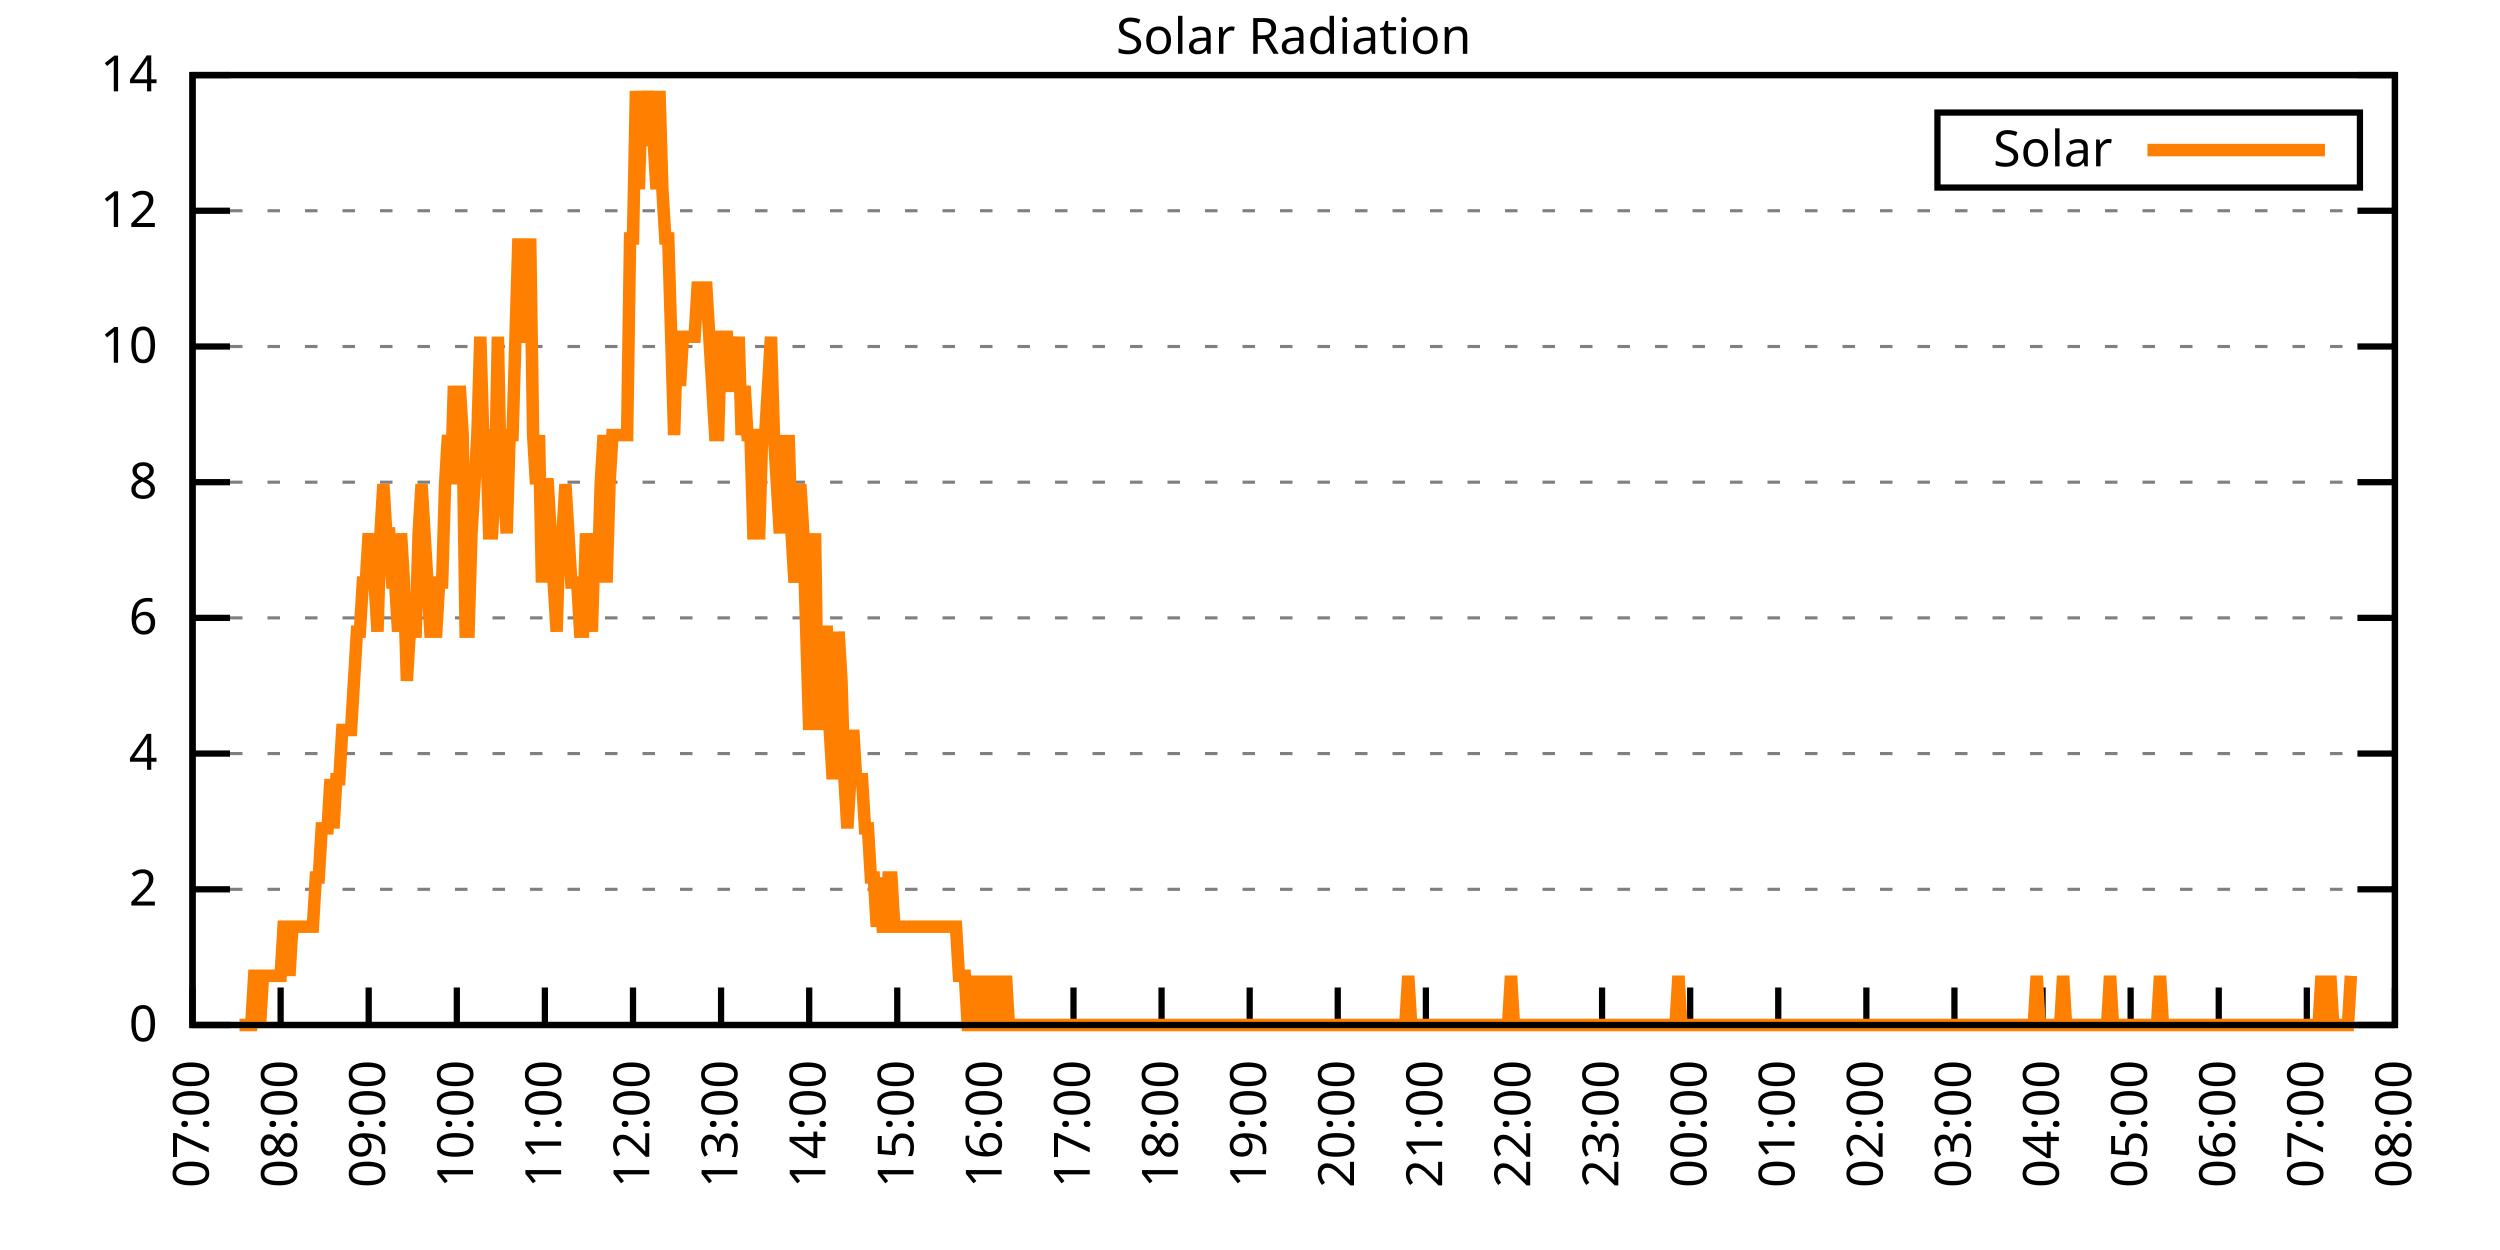
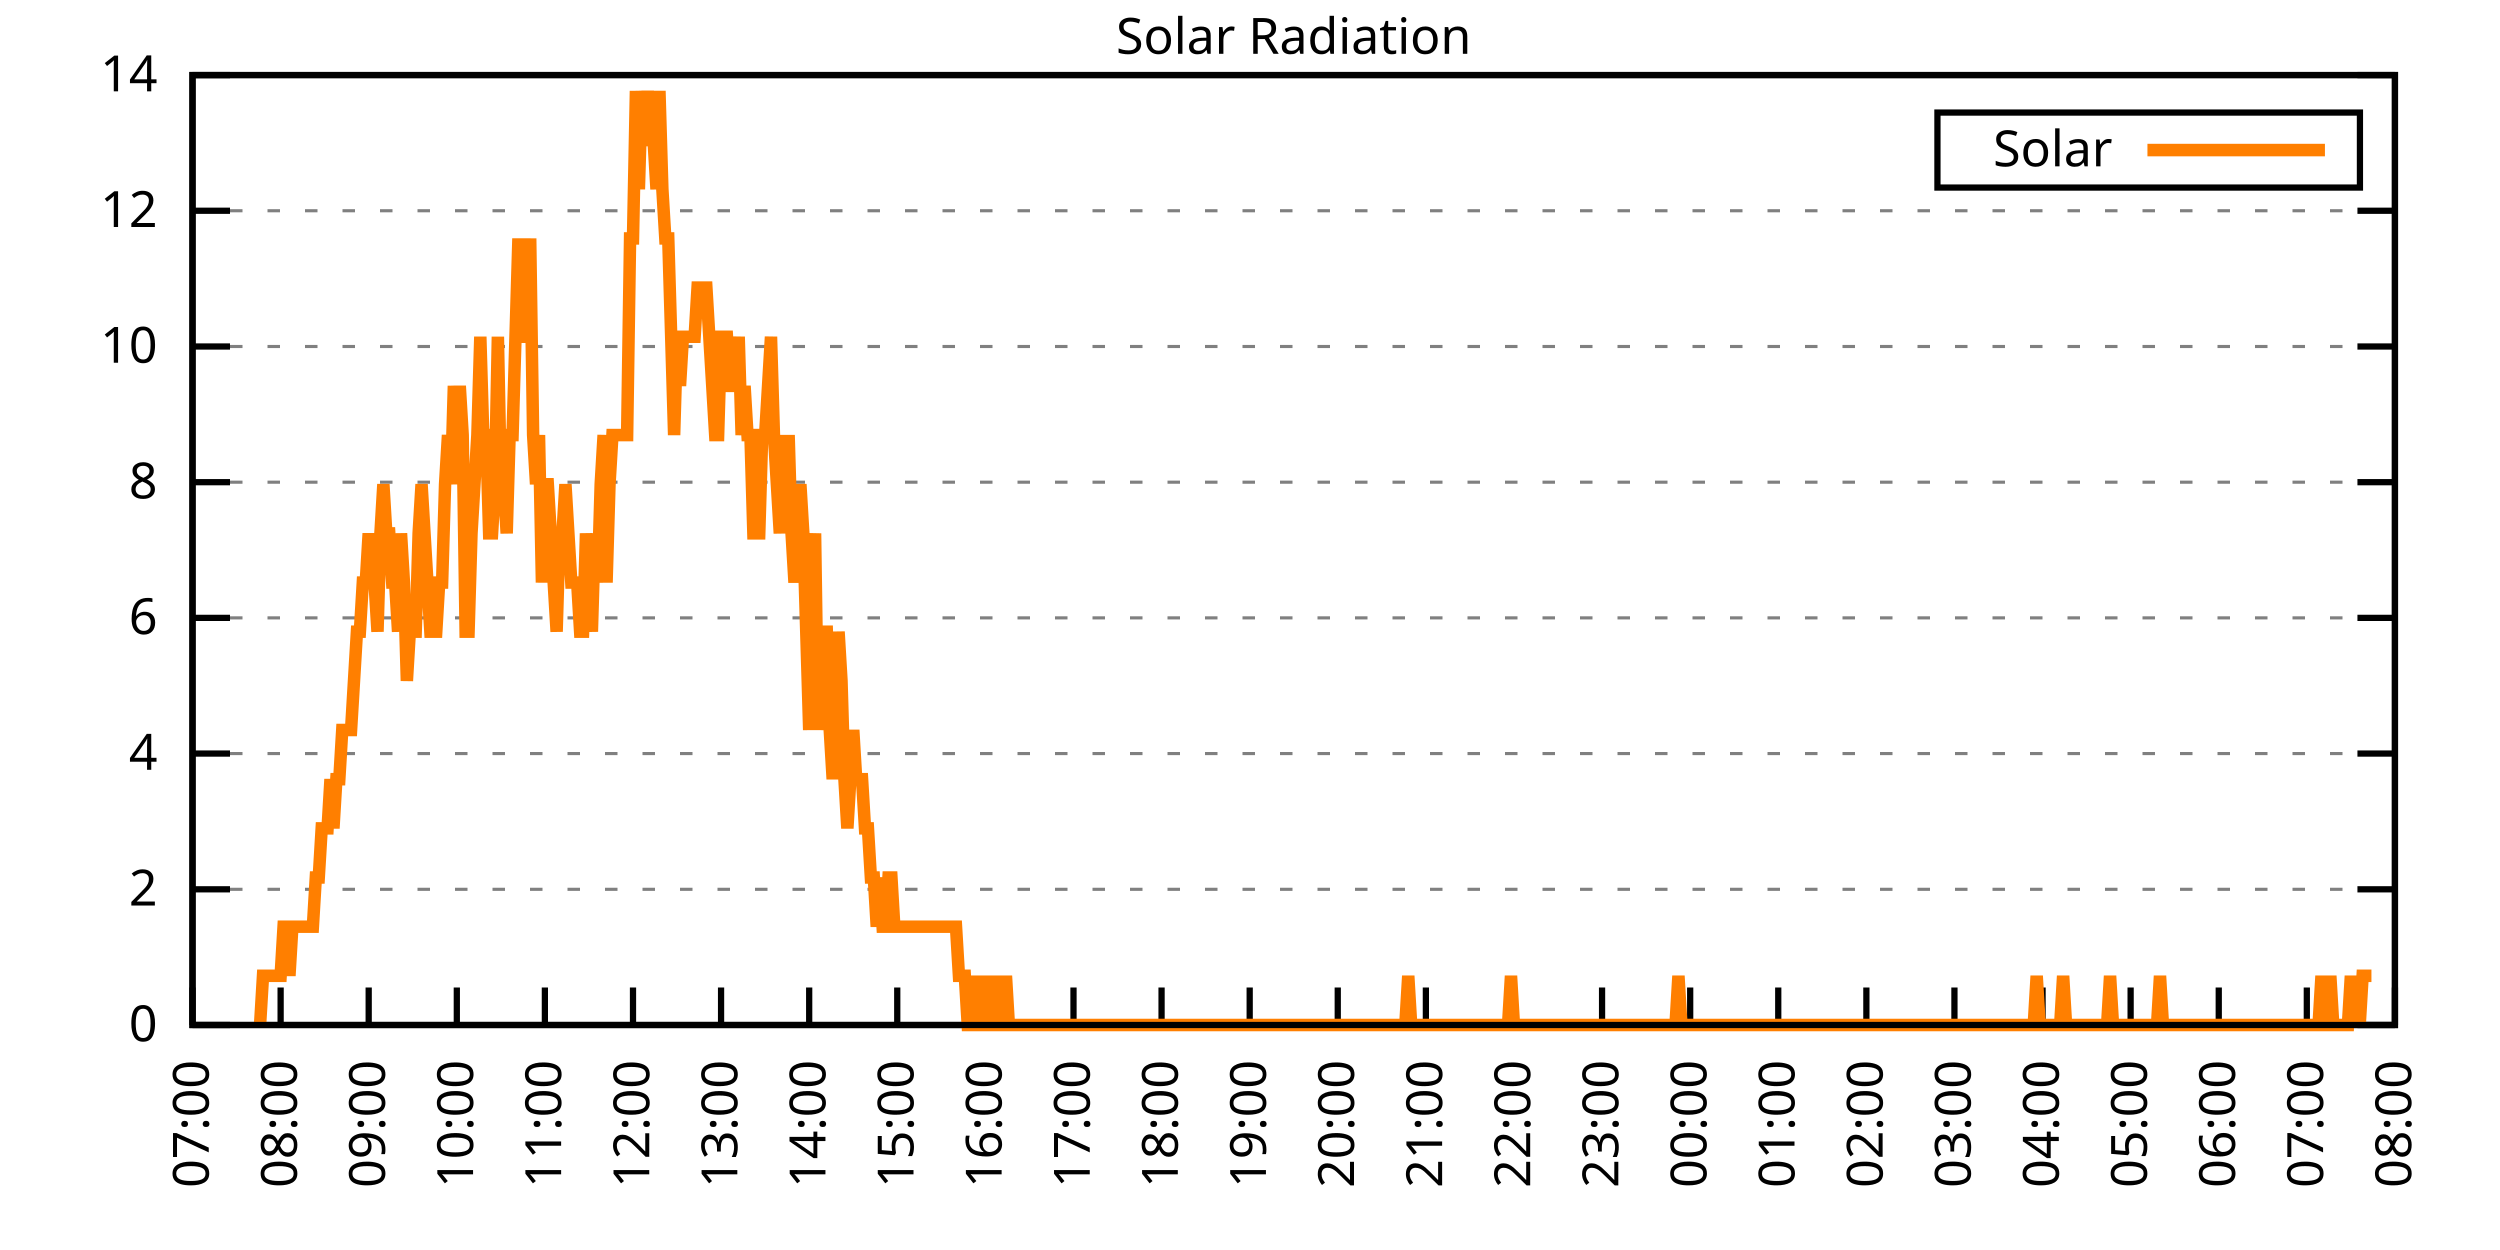
<svg xmlns="http://www.w3.org/2000/svg" xmlns:xlink="http://www.w3.org/1999/xlink" width="400" height="200" viewBox="0 0 400 200">
  <g id="gnuplot_canvas">
    <rect x="0" y="0" width="400" height="200" fill="none" />
    <defs>
      <circle id="gpDot" r="0.5" stroke-width="0.5" stroke="currentColor" />
      <path id="gpPt0" stroke-width="0.333" stroke="currentColor" d="M-1,0 h2 M0,-1 v2" />
      <path id="gpPt1" stroke-width="0.333" stroke="currentColor" d="M-1,-1 L1,1 M1,-1 L-1,1" />
      <path id="gpPt2" stroke-width="0.333" stroke="currentColor" d="M-1,0 L1,0 M0,-1 L0,1 M-1,-1 L1,1 M-1,1 L1,-1" />
      <rect id="gpPt3" stroke-width="0.333" stroke="currentColor" x="-1" y="-1" width="2" height="2" />
      <rect id="gpPt4" stroke-width="0.333" stroke="currentColor" fill="currentColor" x="-1" y="-1" width="2" height="2" />
      <circle id="gpPt5" stroke-width="0.333" stroke="currentColor" cx="0" cy="0" r="1" />
      <use xlink:href="#gpPt5" id="gpPt6" fill="currentColor" stroke="none" />
      <path id="gpPt7" stroke-width="0.333" stroke="currentColor" d="M0,-1.33 L-1.33,0.67 L1.33,0.67 z" />
      <use xlink:href="#gpPt7" id="gpPt8" fill="currentColor" stroke="none" />
      <use xlink:href="#gpPt7" id="gpPt9" stroke="currentColor" transform="rotate(180)" />
      <use xlink:href="#gpPt9" id="gpPt10" fill="currentColor" stroke="none" />
      <use xlink:href="#gpPt3" id="gpPt11" stroke="currentColor" transform="rotate(45)" />
      <use xlink:href="#gpPt11" id="gpPt12" fill="currentColor" stroke="none" />
      <path id="gpPt13" stroke-width="0.333" stroke="currentColor" d="M0,1.330 L1.265,0.411 L0.782,-1.067 L-0.782,-1.076 L-1.265,0.411 z" />
      <use xlink:href="#gpPt13" id="gpPt14" fill="currentColor" stroke="none" />
      <filter id="textbox" filterUnits="objectBoundingBox" x="0" y="0" height="1" width="1">
        <feFlood flood-color="white" flood-opacity="1" result="bgnd" />
        <feComposite in="SourceGraphic" in2="bgnd" operator="atop" />
      </filter>
      <filter id="greybox" filterUnits="objectBoundingBox" x="0" y="0" height="1" width="1">
        <feFlood flood-color="lightgrey" flood-opacity="1" result="grey" />
        <feComposite in="SourceGraphic" in2="grey" operator="atop" />
      </filter>
    </defs>
    <g fill="none" color="white" stroke="currentColor" stroke-width="1.00" stroke-linecap="butt" stroke-linejoin="miter">
</g>
    <g fill="none" color="black" stroke="currentColor" stroke-width="1.00" stroke-linecap="butt" stroke-linejoin="miter">
      <g stroke="none" shape-rendering="crispEdges">
        <polygon fill="rgb(255, 255, 255)" points="30.80,164.00 383.18,164.00 383.18,12.02 30.80,12.02 " />
      </g>
    </g>
    <g fill="none" color="black" stroke="currentColor" stroke-width="1.00" stroke-linecap="butt" stroke-linejoin="miter">
</g>
    <g fill="none" color="black" stroke="black" stroke-width="0.50" stroke-linecap="butt" stroke-linejoin="miter">
</g>
    <g fill="none" color="gray" stroke="currentColor" stroke-width="0.50" stroke-linecap="butt" stroke-linejoin="miter">
      <path stroke="gray" stroke-dasharray="2,4" class="gridline" d="M30.80,164.00 L383.19,164.00  " />
    </g>
    <g fill="none" color="gray" stroke="gray" stroke-width="1.00" stroke-linecap="butt" stroke-linejoin="miter">
</g>
    <g fill="none" color="black" stroke="currentColor" stroke-width="1.00" stroke-linecap="butt" stroke-linejoin="miter">
      <path stroke="black" d="M30.80,164.00 L36.80,164.00 M383.19,164.00 L377.19,164.00  " />
      <g transform="translate(25.20,166.60)" stroke="none" fill="black" font-family="Sans" font-size="8.00" text-anchor="end">
        <text>
          <tspan font-family="Sans"> 0</tspan>
        </text>
      </g>
    </g>
    <g fill="none" color="black" stroke="currentColor" stroke-width="1.00" stroke-linecap="butt" stroke-linejoin="miter">
</g>
    <g fill="none" color="black" stroke="black" stroke-width="0.50" stroke-linecap="butt" stroke-linejoin="miter">
</g>
    <g fill="none" color="gray" stroke="currentColor" stroke-width="0.50" stroke-linecap="butt" stroke-linejoin="miter">
      <path stroke="gray" stroke-dasharray="2,4" class="gridline" d="M30.80,142.29 L383.19,142.29  " />
    </g>
    <g fill="none" color="gray" stroke="gray" stroke-width="1.00" stroke-linecap="butt" stroke-linejoin="miter">
</g>
    <g fill="none" color="black" stroke="currentColor" stroke-width="1.00" stroke-linecap="butt" stroke-linejoin="miter">
      <path stroke="black" d="M30.80,142.29 L36.80,142.29 M383.19,142.29 L377.19,142.29  " />
      <g transform="translate(25.20,144.89)" stroke="none" fill="black" font-family="Sans" font-size="8.00" text-anchor="end">
        <text>
          <tspan font-family="Sans"> 2</tspan>
        </text>
      </g>
    </g>
    <g fill="none" color="black" stroke="currentColor" stroke-width="1.00" stroke-linecap="butt" stroke-linejoin="miter">
</g>
    <g fill="none" color="black" stroke="black" stroke-width="0.50" stroke-linecap="butt" stroke-linejoin="miter">
</g>
    <g fill="none" color="gray" stroke="currentColor" stroke-width="0.50" stroke-linecap="butt" stroke-linejoin="miter">
      <path stroke="gray" stroke-dasharray="2,4" class="gridline" d="M30.80,120.57 L383.19,120.57  " />
    </g>
    <g fill="none" color="gray" stroke="gray" stroke-width="1.00" stroke-linecap="butt" stroke-linejoin="miter">
</g>
    <g fill="none" color="black" stroke="currentColor" stroke-width="1.00" stroke-linecap="butt" stroke-linejoin="miter">
      <path stroke="black" d="M30.80,120.57 L36.80,120.57 M383.19,120.57 L377.19,120.57  " />
      <g transform="translate(25.20,123.17)" stroke="none" fill="black" font-family="Sans" font-size="8.00" text-anchor="end">
        <text>
          <tspan font-family="Sans"> 4</tspan>
        </text>
      </g>
    </g>
    <g fill="none" color="black" stroke="currentColor" stroke-width="1.00" stroke-linecap="butt" stroke-linejoin="miter">
</g>
    <g fill="none" color="black" stroke="black" stroke-width="0.50" stroke-linecap="butt" stroke-linejoin="miter">
</g>
    <g fill="none" color="gray" stroke="currentColor" stroke-width="0.50" stroke-linecap="butt" stroke-linejoin="miter">
      <path stroke="gray" stroke-dasharray="2,4" class="gridline" d="M30.80,98.86 L383.19,98.86  " />
    </g>
    <g fill="none" color="gray" stroke="gray" stroke-width="1.00" stroke-linecap="butt" stroke-linejoin="miter">
</g>
    <g fill="none" color="black" stroke="currentColor" stroke-width="1.00" stroke-linecap="butt" stroke-linejoin="miter">
      <path stroke="black" d="M30.80,98.86 L36.80,98.86 M383.19,98.86 L377.19,98.86  " />
      <g transform="translate(25.20,101.46)" stroke="none" fill="black" font-family="Sans" font-size="8.00" text-anchor="end">
        <text>
          <tspan font-family="Sans"> 6</tspan>
        </text>
      </g>
    </g>
    <g fill="none" color="black" stroke="currentColor" stroke-width="1.00" stroke-linecap="butt" stroke-linejoin="miter">
</g>
    <g fill="none" color="black" stroke="black" stroke-width="0.50" stroke-linecap="butt" stroke-linejoin="miter">
</g>
    <g fill="none" color="gray" stroke="currentColor" stroke-width="0.50" stroke-linecap="butt" stroke-linejoin="miter">
      <path stroke="gray" stroke-dasharray="2,4" class="gridline" d="M30.80,77.15 L383.19,77.15  " />
    </g>
    <g fill="none" color="gray" stroke="gray" stroke-width="1.00" stroke-linecap="butt" stroke-linejoin="miter">
</g>
    <g fill="none" color="black" stroke="currentColor" stroke-width="1.00" stroke-linecap="butt" stroke-linejoin="miter">
      <path stroke="black" d="M30.80,77.15 L36.80,77.15 M383.19,77.15 L377.19,77.15  " />
      <g transform="translate(25.20,79.75)" stroke="none" fill="black" font-family="Sans" font-size="8.00" text-anchor="end">
        <text>
          <tspan font-family="Sans"> 8</tspan>
        </text>
      </g>
    </g>
    <g fill="none" color="black" stroke="currentColor" stroke-width="1.00" stroke-linecap="butt" stroke-linejoin="miter">
</g>
    <g fill="none" color="black" stroke="black" stroke-width="0.50" stroke-linecap="butt" stroke-linejoin="miter">
</g>
    <g fill="none" color="gray" stroke="currentColor" stroke-width="0.50" stroke-linecap="butt" stroke-linejoin="miter">
      <path stroke="gray" stroke-dasharray="2,4" class="gridline" d="M30.80,55.44 L383.19,55.44  " />
    </g>
    <g fill="none" color="gray" stroke="gray" stroke-width="1.00" stroke-linecap="butt" stroke-linejoin="miter">
</g>
    <g fill="none" color="black" stroke="currentColor" stroke-width="1.00" stroke-linecap="butt" stroke-linejoin="miter">
      <path stroke="black" d="M30.80,55.44 L36.80,55.44 M383.19,55.44 L377.19,55.44  " />
      <g transform="translate(25.20,58.04)" stroke="none" fill="black" font-family="Sans" font-size="8.00" text-anchor="end">
        <text>
          <tspan font-family="Sans"> 10</tspan>
        </text>
      </g>
    </g>
    <g fill="none" color="black" stroke="currentColor" stroke-width="1.00" stroke-linecap="butt" stroke-linejoin="miter">
</g>
    <g fill="none" color="black" stroke="black" stroke-width="0.50" stroke-linecap="butt" stroke-linejoin="miter">
</g>
    <g fill="none" color="gray" stroke="currentColor" stroke-width="0.50" stroke-linecap="butt" stroke-linejoin="miter">
      <path stroke="gray" stroke-dasharray="2,4" class="gridline" d="M30.80,33.72 L383.19,33.72  " />
    </g>
    <g fill="none" color="gray" stroke="gray" stroke-width="1.00" stroke-linecap="butt" stroke-linejoin="miter">
</g>
    <g fill="none" color="black" stroke="currentColor" stroke-width="1.00" stroke-linecap="butt" stroke-linejoin="miter">
      <path stroke="black" d="M30.80,33.72 L36.80,33.72 M383.19,33.72 L377.19,33.72  " />
      <g transform="translate(25.20,36.32)" stroke="none" fill="black" font-family="Sans" font-size="8.00" text-anchor="end">
        <text>
          <tspan font-family="Sans"> 12</tspan>
        </text>
      </g>
    </g>
    <g fill="none" color="black" stroke="currentColor" stroke-width="1.00" stroke-linecap="butt" stroke-linejoin="miter">
</g>
    <g fill="none" color="black" stroke="black" stroke-width="0.50" stroke-linecap="butt" stroke-linejoin="miter">
</g>
    <g fill="none" color="gray" stroke="currentColor" stroke-width="0.50" stroke-linecap="butt" stroke-linejoin="miter">
      <path stroke="gray" stroke-dasharray="2,4" class="gridline" d="M30.80,12.01 L383.19,12.01  " />
    </g>
    <g fill="none" color="gray" stroke="gray" stroke-width="1.00" stroke-linecap="butt" stroke-linejoin="miter">
</g>
    <g fill="none" color="black" stroke="currentColor" stroke-width="1.00" stroke-linecap="butt" stroke-linejoin="miter">
      <path stroke="black" d="M30.80,12.01 L36.80,12.01 M383.19,12.01 L377.19,12.01  " />
      <g transform="translate(25.20,14.61)" stroke="none" fill="black" font-family="Sans" font-size="8.00" text-anchor="end">
        <text>
          <tspan font-family="Sans"> 14</tspan>
        </text>
      </g>
    </g>
    <g fill="none" color="black" stroke="currentColor" stroke-width="1.00" stroke-linecap="butt" stroke-linejoin="miter">
      <path stroke="black" d="M30.80,164.00 L30.80,158.00  " />
      <g transform="translate(33.40,169.60) rotate(270.00)" stroke="none" fill="black" font-family="Sans" font-size="8.00" text-anchor="end">
        <text>
          <tspan font-family="Sans">07:00</tspan>
        </text>
      </g>
    </g>
    <g fill="none" color="black" stroke="currentColor" stroke-width="1.00" stroke-linecap="butt" stroke-linejoin="miter">
      <path stroke="black" d="M44.90,164.00 L44.90,158.00  " />
      <g transform="translate(47.50,169.60) rotate(270.00)" stroke="none" fill="black" font-family="Sans" font-size="8.00" text-anchor="end">
        <text>
          <tspan font-family="Sans">08:00</tspan>
        </text>
      </g>
    </g>
    <g fill="none" color="black" stroke="currentColor" stroke-width="1.00" stroke-linecap="butt" stroke-linejoin="miter">
      <path stroke="black" d="M58.99,164.00 L58.99,158.00  " />
      <g transform="translate(61.59,169.60) rotate(270.00)" stroke="none" fill="black" font-family="Sans" font-size="8.00" text-anchor="end">
        <text>
          <tspan font-family="Sans">09:00</tspan>
        </text>
      </g>
    </g>
    <g fill="none" color="black" stroke="currentColor" stroke-width="1.00" stroke-linecap="butt" stroke-linejoin="miter">
      <path stroke="black" d="M73.09,164.00 L73.09,158.00  " />
      <g transform="translate(75.69,169.60) rotate(270.00)" stroke="none" fill="black" font-family="Sans" font-size="8.00" text-anchor="end">
        <text>
          <tspan font-family="Sans">10:00</tspan>
        </text>
      </g>
    </g>
    <g fill="none" color="black" stroke="currentColor" stroke-width="1.00" stroke-linecap="butt" stroke-linejoin="miter">
      <path stroke="black" d="M87.18,164.00 L87.18,158.00  " />
      <g transform="translate(89.78,169.60) rotate(270.00)" stroke="none" fill="black" font-family="Sans" font-size="8.00" text-anchor="end">
        <text>
          <tspan font-family="Sans">11:00</tspan>
        </text>
      </g>
    </g>
    <g fill="none" color="black" stroke="currentColor" stroke-width="1.00" stroke-linecap="butt" stroke-linejoin="miter">
      <path stroke="black" d="M101.28,164.00 L101.28,158.00  " />
      <g transform="translate(103.88,169.60) rotate(270.00)" stroke="none" fill="black" font-family="Sans" font-size="8.00" text-anchor="end">
        <text>
          <tspan font-family="Sans">12:00</tspan>
        </text>
      </g>
    </g>
    <g fill="none" color="black" stroke="currentColor" stroke-width="1.00" stroke-linecap="butt" stroke-linejoin="miter">
      <path stroke="black" d="M115.37,164.00 L115.37,158.00  " />
      <g transform="translate(117.97,169.60) rotate(270.00)" stroke="none" fill="black" font-family="Sans" font-size="8.00" text-anchor="end">
        <text>
          <tspan font-family="Sans">13:00</tspan>
        </text>
      </g>
    </g>
    <g fill="none" color="black" stroke="currentColor" stroke-width="1.00" stroke-linecap="butt" stroke-linejoin="miter">
      <path stroke="black" d="M129.47,164.00 L129.47,158.00  " />
      <g transform="translate(132.07,169.60) rotate(270.00)" stroke="none" fill="black" font-family="Sans" font-size="8.00" text-anchor="end">
        <text>
          <tspan font-family="Sans">14:00</tspan>
        </text>
      </g>
    </g>
    <g fill="none" color="black" stroke="currentColor" stroke-width="1.00" stroke-linecap="butt" stroke-linejoin="miter">
      <path stroke="black" d="M143.56,164.00 L143.56,158.00  " />
      <g transform="translate(146.16,169.60) rotate(270.00)" stroke="none" fill="black" font-family="Sans" font-size="8.00" text-anchor="end">
        <text>
          <tspan font-family="Sans">15:00</tspan>
        </text>
      </g>
    </g>
    <g fill="none" color="black" stroke="currentColor" stroke-width="1.00" stroke-linecap="butt" stroke-linejoin="miter">
      <path stroke="black" d="M157.66,164.00 L157.66,158.00  " />
      <g transform="translate(160.26,169.60) rotate(270.00)" stroke="none" fill="black" font-family="Sans" font-size="8.00" text-anchor="end">
        <text>
          <tspan font-family="Sans">16:00</tspan>
        </text>
      </g>
    </g>
    <g fill="none" color="black" stroke="currentColor" stroke-width="1.00" stroke-linecap="butt" stroke-linejoin="miter">
      <path stroke="black" d="M171.76,164.00 L171.76,158.00  " />
      <g transform="translate(174.36,169.60) rotate(270.00)" stroke="none" fill="black" font-family="Sans" font-size="8.00" text-anchor="end">
        <text>
          <tspan font-family="Sans">17:00</tspan>
        </text>
      </g>
    </g>
    <g fill="none" color="black" stroke="currentColor" stroke-width="1.00" stroke-linecap="butt" stroke-linejoin="miter">
      <path stroke="black" d="M185.85,164.00 L185.85,158.00  " />
      <g transform="translate(188.45,169.60) rotate(270.00)" stroke="none" fill="black" font-family="Sans" font-size="8.00" text-anchor="end">
        <text>
          <tspan font-family="Sans">18:00</tspan>
        </text>
      </g>
    </g>
    <g fill="none" color="black" stroke="currentColor" stroke-width="1.00" stroke-linecap="butt" stroke-linejoin="miter">
      <path stroke="black" d="M199.95,164.00 L199.95,158.00  " />
      <g transform="translate(202.55,169.60) rotate(270.00)" stroke="none" fill="black" font-family="Sans" font-size="8.00" text-anchor="end">
        <text>
          <tspan font-family="Sans">19:00</tspan>
        </text>
      </g>
    </g>
    <g fill="none" color="black" stroke="currentColor" stroke-width="1.00" stroke-linecap="butt" stroke-linejoin="miter">
      <path stroke="black" d="M214.04,164.00 L214.04,158.00  " />
      <g transform="translate(216.64,169.60) rotate(270.00)" stroke="none" fill="black" font-family="Sans" font-size="8.00" text-anchor="end">
        <text>
          <tspan font-family="Sans">20:00</tspan>
        </text>
      </g>
    </g>
    <g fill="none" color="black" stroke="currentColor" stroke-width="1.00" stroke-linecap="butt" stroke-linejoin="miter">
      <path stroke="black" d="M228.14,164.00 L228.14,158.00  " />
      <g transform="translate(230.74,169.60) rotate(270.00)" stroke="none" fill="black" font-family="Sans" font-size="8.00" text-anchor="end">
        <text>
          <tspan font-family="Sans">21:00</tspan>
        </text>
      </g>
    </g>
    <g fill="none" color="black" stroke="currentColor" stroke-width="1.00" stroke-linecap="butt" stroke-linejoin="miter">
      <path stroke="black" d="M242.23,164.00 L242.23,158.00  " />
      <g transform="translate(244.83,169.60) rotate(270.00)" stroke="none" fill="black" font-family="Sans" font-size="8.00" text-anchor="end">
        <text>
          <tspan font-family="Sans">22:00</tspan>
        </text>
      </g>
    </g>
    <g fill="none" color="black" stroke="currentColor" stroke-width="1.00" stroke-linecap="butt" stroke-linejoin="miter">
      <path stroke="black" d="M256.33,164.00 L256.33,158.00  " />
      <g transform="translate(258.93,169.60) rotate(270.00)" stroke="none" fill="black" font-family="Sans" font-size="8.00" text-anchor="end">
        <text>
          <tspan font-family="Sans">23:00</tspan>
        </text>
      </g>
    </g>
    <g fill="none" color="black" stroke="currentColor" stroke-width="1.00" stroke-linecap="butt" stroke-linejoin="miter">
      <path stroke="black" d="M270.43,164.00 L270.43,158.00  " />
      <g transform="translate(273.03,169.60) rotate(270.00)" stroke="none" fill="black" font-family="Sans" font-size="8.00" text-anchor="end">
        <text>
          <tspan font-family="Sans">00:00</tspan>
        </text>
      </g>
    </g>
    <g fill="none" color="black" stroke="currentColor" stroke-width="1.00" stroke-linecap="butt" stroke-linejoin="miter">
      <path stroke="black" d="M284.52,164.00 L284.52,158.00  " />
      <g transform="translate(287.12,169.60) rotate(270.00)" stroke="none" fill="black" font-family="Sans" font-size="8.00" text-anchor="end">
        <text>
          <tspan font-family="Sans">01:00</tspan>
        </text>
      </g>
    </g>
    <g fill="none" color="black" stroke="currentColor" stroke-width="1.00" stroke-linecap="butt" stroke-linejoin="miter">
      <path stroke="black" d="M298.62,164.00 L298.62,158.00  " />
      <g transform="translate(301.22,169.60) rotate(270.00)" stroke="none" fill="black" font-family="Sans" font-size="8.00" text-anchor="end">
        <text>
          <tspan font-family="Sans">02:00</tspan>
        </text>
      </g>
    </g>
    <g fill="none" color="black" stroke="currentColor" stroke-width="1.00" stroke-linecap="butt" stroke-linejoin="miter">
      <path stroke="black" d="M312.71,164.00 L312.71,158.00  " />
      <g transform="translate(315.31,169.60) rotate(270.00)" stroke="none" fill="black" font-family="Sans" font-size="8.00" text-anchor="end">
        <text>
          <tspan font-family="Sans">03:00</tspan>
        </text>
      </g>
    </g>
    <g fill="none" color="black" stroke="currentColor" stroke-width="1.00" stroke-linecap="butt" stroke-linejoin="miter">
      <path stroke="black" d="M326.81,164.00 L326.81,158.00  " />
      <g transform="translate(329.41,169.60) rotate(270.00)" stroke="none" fill="black" font-family="Sans" font-size="8.00" text-anchor="end">
        <text>
          <tspan font-family="Sans">04:00</tspan>
        </text>
      </g>
    </g>
    <g fill="none" color="black" stroke="currentColor" stroke-width="1.00" stroke-linecap="butt" stroke-linejoin="miter">
      <path stroke="black" d="M340.90,164.00 L340.90,158.00  " />
      <g transform="translate(343.50,169.60) rotate(270.00)" stroke="none" fill="black" font-family="Sans" font-size="8.00" text-anchor="end">
        <text>
          <tspan font-family="Sans">05:00</tspan>
        </text>
      </g>
    </g>
    <g fill="none" color="black" stroke="currentColor" stroke-width="1.00" stroke-linecap="butt" stroke-linejoin="miter">
      <path stroke="black" d="M355.00,164.00 L355.00,158.00  " />
      <g transform="translate(357.60,169.60) rotate(270.00)" stroke="none" fill="black" font-family="Sans" font-size="8.00" text-anchor="end">
        <text>
          <tspan font-family="Sans">06:00</tspan>
        </text>
      </g>
    </g>
    <g fill="none" color="black" stroke="currentColor" stroke-width="1.00" stroke-linecap="butt" stroke-linejoin="miter">
      <path stroke="black" d="M369.09,164.00 L369.09,158.00  " />
      <g transform="translate(371.69,169.60) rotate(270.00)" stroke="none" fill="black" font-family="Sans" font-size="8.00" text-anchor="end">
        <text>
          <tspan font-family="Sans">07:00</tspan>
        </text>
      </g>
    </g>
    <g fill="none" color="black" stroke="currentColor" stroke-width="1.00" stroke-linecap="butt" stroke-linejoin="miter">
      <path stroke="black" d="M383.19,164.00 L383.19,158.00  " />
      <g transform="translate(385.79,169.60) rotate(270.00)" stroke="none" fill="black" font-family="Sans" font-size="8.00" text-anchor="end">
        <text>
          <tspan font-family="Sans">08:00</tspan>
        </text>
      </g>
    </g>
    <g fill="none" color="black" stroke="currentColor" stroke-width="1.00" stroke-linecap="butt" stroke-linejoin="miter">
</g>
    <g fill="none" color="black" stroke="currentColor" stroke-width="1.00" stroke-linecap="butt" stroke-linejoin="miter">
      <path stroke="black" d="M30.80,12.01 L30.80,164.00 L383.19,164.00 L383.19,12.01 L30.80,12.01 Z  " />
    </g>
    <g fill="none" color="black" stroke="currentColor" stroke-width="1.00" stroke-linecap="butt" stroke-linejoin="miter">
</g>
    <g fill="none" color="black" stroke="currentColor" stroke-width="1.00" stroke-linecap="butt" stroke-linejoin="miter">
      <path stroke="black" d="M309.99,30.01 L309.99,18.01 L377.59,18.01 L377.59,30.01 L309.99,30.01 Z  " />
    </g>
    <g id="Solar_Radiation_plot_1">
      <g fill="none" color="white" stroke="black" stroke-width="2.00" stroke-linecap="butt" stroke-linejoin="miter">
</g>
      <g fill="none" color="black" stroke="currentColor" stroke-width="2.00" stroke-linecap="butt" stroke-linejoin="miter">
        <g transform="translate(337.99,26.61)" stroke="none" fill="black" font-family="Sans" font-size="8.00" text-anchor="end">
          <text>
            <tspan font-family="Sans">Solar</tspan>
          </text>
        </g>
      </g>
      <g fill="none" color="black" stroke="currentColor" stroke-width="2.00" stroke-linecap="butt" stroke-linejoin="miter">
-         <path stroke="rgb(255, 127,   0)" d="M343.59,24.01 L371.99,24.01 M38.32,164.00 L38.79,164.00 L39.26,164.00 L39.73,164.00 L40.20,164.00 L40.67,156.13   L41.14,156.13 L41.61,164.00 L42.08,156.13 L42.55,156.13 L43.02,156.13 L43.49,156.13 L43.96,156.13 L44.43,156.13   L44.90,156.13 L45.37,148.27 L45.84,148.27 L46.31,156.13 L46.78,148.27 L47.24,148.27 L47.71,148.27 L48.18,148.27   L48.65,148.27 L49.12,148.27 L49.59,148.27 L50.06,148.27 L50.53,140.40 L51.00,140.40 L51.47,132.54 L51.94,132.54   L52.41,132.54 L52.88,124.67 L53.35,132.54 L53.82,124.67 L54.29,124.67 L54.76,116.80 L55.23,116.80 L55.70,116.80   L56.17,116.80 L56.64,108.94 L57.11,101.07 L57.58,101.07 L58.05,93.21 L58.52,93.21 L58.99,85.34 L59.46,93.21   L59.93,93.21 L60.40,101.07 L60.87,85.34 L61.34,77.48 L61.81,85.34 L62.28,85.34 L62.75,93.21 L63.22,93.21   L63.69,101.07 L64.16,85.34 L64.63,93.21 L65.10,108.94 L65.57,101.07 L66.04,101.07 L66.51,101.07 L66.98,85.34   L67.45,77.48 L67.92,85.34 L68.39,93.21 L68.86,101.07 L69.33,101.07 L69.80,101.07 L70.27,93.21 L70.74,93.21   L71.21,77.48 L71.68,69.61 L72.15,77.48 L72.62,61.74 L73.09,69.61 L73.56,61.74 L74.03,69.61 L74.50,101.07   L74.97,101.07 L75.44,85.34 L75.91,77.48 L76.38,69.61 L76.85,53.88 L77.32,69.61 L77.79,69.61 L78.26,85.34   L78.73,85.34 L79.19,77.48 L79.66,53.88 L80.13,77.48 L80.60,77.48 L81.07,85.34 L81.54,69.61 L82.01,69.61   L82.48,53.88 L82.95,38.15 L83.42,53.88 L83.89,53.88 L84.36,53.88 L84.83,38.15 L85.30,69.61 L85.77,77.48   L86.24,69.61 L86.71,93.21 L87.18,77.48 L87.65,77.48 L88.12,85.34 L88.59,93.21 L89.06,101.07 L89.53,85.34   L90.00,85.34 L90.47,77.48 L90.94,85.34 L91.41,93.21 L91.88,93.21 L92.35,93.21 L92.82,101.07 L93.29,101.07   L93.76,85.34 L94.23,93.21 L94.70,101.07 L95.17,85.34 L95.64,93.21 L96.11,77.48 L96.58,69.61 L97.05,93.21   L97.52,77.48 L97.99,69.61 L98.46,69.61 L98.93,69.61 L99.40,69.61 L99.87,69.61 L100.34,69.61 L100.81,38.15   L101.28,38.15 L101.75,14.55 L102.22,30.28 L102.69,14.55 L103.16,22.41 L103.63,14.55 L104.10,22.41 L104.57,22.41   L105.04,30.28 L105.51,14.55 L105.98,30.28 L106.45,38.15 L106.92,38.15 L107.39,53.88 L107.86,69.61 L108.33,53.88   L108.80,61.74 L109.27,53.88 L109.74,53.88 L110.21,53.88 L110.68,53.88 L111.14,53.88 L111.61,46.01 L112.08,46.01   L112.55,46.01 L113.02,46.01 L113.49,53.88 L113.96,61.74 L114.43,69.61 L114.90,69.61 L115.37,53.88 L115.84,53.88   L116.31,53.88 L116.78,61.74 L117.25,61.74 L117.72,61.74 L118.19,53.88 L118.66,69.61 L119.13,61.74 L119.60,69.61   L120.07,69.61 L120.54,85.34 L121.01,85.34 L121.48,85.34 L121.95,69.61 L122.42,69.61 L122.89,61.74 L123.36,53.88   L123.83,69.61 L124.30,77.48 L124.77,85.34 L125.24,69.61 L125.71,85.34 L126.18,69.61 L126.65,85.34 L127.12,93.21   L127.59,85.34 L128.06,77.48 L128.53,85.34 L129.00,101.07 L129.47,116.80 L129.94,93.21 L130.41,85.34 L130.88,116.80   L131.35,101.07 L131.82,101.07 L132.29,101.07 L132.76,116.80 L133.23,124.67 L133.70,116.80 L134.17,101.07 L134.64,108.94   L135.11,124.67 L135.58,132.54 L136.05,124.67 L136.52,116.80 L136.99,124.67 L137.46,124.67 L137.93,124.67 L138.40,132.54   L138.87,132.54 L139.34,140.40 L139.81,140.40 L140.28,148.27 L140.75,140.40 L141.22,148.27 L141.69,148.27 L142.16,140.40   L142.63,140.40 L143.09,148.27 L143.56,148.27 L144.03,148.27 L144.50,148.27 L144.97,148.27 L145.44,148.27 L145.91,148.27   L146.38,148.27 L146.85,148.27 L147.32,148.27 L147.79,148.27 L148.26,148.27 L148.73,148.27 L149.20,148.27 L149.67,148.27   L150.14,148.27 L150.61,148.27 L151.08,148.27 L151.55,148.27 L152.02,148.27 L152.49,148.27 L152.96,148.27 L153.43,156.13   L153.90,156.13 L154.37,156.13 L154.84,164.00 L155.31,164.00 L155.78,156.13 L156.25,164.00 L156.72,164.00 L157.19,164.00   L157.66,156.13 L158.13,164.00 L158.60,164.00 L159.07,156.13 L159.54,164.00 L160.01,164.00 L160.48,164.00 L160.95,156.13   L161.42,164.00 L161.89,164.00 L162.36,164.00 L162.83,164.00 L163.30,164.00 L163.77,164.00 L164.24,164.00 L164.71,164.00   L165.18,164.00 L165.65,164.00 L166.12,164.00 L166.59,164.00 L167.06,164.00 L167.53,164.00 L168.00,164.00 L168.47,164.00   L168.94,164.00 L169.41,164.00 L169.88,164.00 L170.35,164.00 L170.82,164.00 L171.29,164.00 L171.76,164.00 L172.23,164.00   L172.70,164.00 L173.17,164.00 L173.64,164.00 L174.11,164.00 L174.58,164.00 L175.04,164.00 L175.51,164.00 L175.98,164.00   L176.45,164.00 L176.92,164.00 L177.39,164.00 L177.86,164.00 L178.33,164.00 L178.80,164.00 L179.27,164.00 L179.74,164.00   L180.21,164.00 L180.68,164.00 L181.15,164.00 L181.62,164.00 L182.09,164.00 L182.56,164.00 L183.03,164.00 L183.50,164.00   L183.97,164.00 L184.44,164.00 L184.91,164.00 L185.38,164.00 L185.85,164.00 L186.32,164.00 L186.79,164.00 L187.26,164.00   L187.73,164.00 L188.20,164.00 L188.67,164.00 L189.14,164.00 L189.61,164.00 L190.08,164.00 L190.55,164.00 L191.02,164.00   L191.49,164.00 L191.96,164.00 L192.43,164.00 L192.90,164.00 L193.37,164.00 L193.84,164.00 L194.31,164.00 L194.78,164.00   L195.25,164.00 L195.72,164.00 L196.19,164.00 L196.66,164.00 L197.13,164.00 L197.60,164.00 L198.07,164.00 L198.54,164.00   L199.01,164.00 L199.48,164.00 L199.95,164.00 L200.42,164.00 L200.89,164.00 L201.36,164.00 L201.83,164.00 L202.30,164.00   L202.77,164.00 L203.24,164.00 L203.71,164.00 L204.18,164.00 L204.65,164.00 L205.12,164.00 L205.59,164.00 L206.06,164.00   L206.53,164.00 L207.00,164.00 L207.46,164.00 L207.93,164.00 L208.40,164.00 L208.87,164.00 L209.34,164.00 L209.81,164.00   L210.28,164.00 L210.75,164.00 L211.22,164.00 L211.69,164.00 L212.16,164.00 L212.63,164.00 L213.10,164.00 L213.57,164.00   L214.04,164.00 L214.51,164.00 L214.98,164.00 L215.45,164.00 L215.92,164.00 L216.39,164.00 L216.86,164.00 L217.33,164.00   L217.80,164.00 L218.27,164.00 L218.74,164.00 L219.21,164.00 L219.68,164.00 L220.15,164.00 L220.62,164.00 L221.09,164.00   L221.56,164.00 L222.03,164.00 L222.50,164.00 L222.97,164.00 L223.44,164.00 L223.91,164.00 L224.38,164.00 L224.85,164.00   L225.32,156.13 L225.79,164.00 L226.26,164.00 L226.73,164.00 L227.20,164.00 L227.67,164.00 L228.14,164.00 L228.61,164.00   L229.08,164.00 L229.55,164.00 L230.02,164.00 L230.49,164.00 L230.96,164.00 L231.43,164.00 L231.90,164.00 L232.37,164.00   L232.84,164.00 L233.31,164.00 L233.78,164.00 L234.25,164.00 L234.72,164.00 L235.19,164.00 L235.66,164.00 L236.13,164.00   L236.60,164.00 L237.07,164.00 L237.54,164.00 L238.01,164.00 L238.48,164.00 L238.95,164.00 L239.41,164.00 L239.88,164.00   L240.35,164.00 L240.82,164.00 L241.29,164.00 L241.76,156.13 L242.23,164.00 L242.70,164.00 L243.17,164.00 L243.64,164.00   L244.11,164.00 L244.58,164.00 L245.05,164.00 L245.52,164.00 L245.99,164.00 L246.46,164.00 L246.93,164.00 L247.40,164.00   L247.87,164.00 L248.34,164.00 L248.81,164.00 L249.28,164.00 L249.75,164.00 L250.22,164.00 L250.69,164.00 L251.16,164.00   L251.63,164.00 L252.10,164.00 L252.57,164.00 L253.04,164.00 L253.51,164.00 L253.98,164.00 L254.45,164.00 L254.92,164.00   L255.39,164.00 L255.86,164.00 L256.33,164.00 L256.80,164.00 L257.27,164.00 L257.74,164.00 L258.21,164.00 L258.68,164.00   L259.15,164.00 L259.62,164.00 L260.09,164.00 L260.56,164.00 L261.03,164.00 L261.50,164.00 L261.97,164.00 L262.44,164.00   L262.91,164.00 L263.38,164.00 L263.85,164.00 L264.32,164.00 L264.79,164.00 L265.26,164.00 L265.73,164.00 L266.20,164.00   L266.67,164.00 L267.14,164.00 L267.61,164.00 L268.08,164.00 L268.55,156.13 L269.02,164.00 L269.49,164.00 L269.96,164.00   L270.43,164.00 L270.90,164.00 L271.36,164.00 L271.83,164.00 L272.30,164.00 L272.77,164.00 L273.24,164.00 L273.71,164.00   L274.18,164.00 L274.65,164.00 L275.12,164.00 L275.59,164.00 L276.06,164.00 L276.53,164.00 L277.00,164.00 L277.47,164.00   L277.94,164.00 L278.41,164.00 L278.88,164.00 L279.35,164.00 L279.82,164.00 L280.29,164.00 L280.76,164.00 L281.23,164.00   L281.70,164.00 L282.17,164.00 L282.64,164.00 L283.11,164.00 L283.58,164.00 L284.05,164.00 L284.52,164.00 L284.99,164.00   L285.46,164.00 L285.93,164.00 L286.40,164.00 L286.87,164.00 L287.34,164.00 L287.81,164.00 L288.28,164.00 L288.75,164.00   L289.22,164.00 L289.69,164.00 L290.16,164.00 L290.63,164.00 L291.10,164.00 L291.57,164.00 L292.04,164.00 L292.51,164.00   L292.98,164.00 L293.45,164.00 L293.92,164.00 L294.39,164.00 L294.86,164.00 L295.33,164.00 L295.80,164.00 L296.27,164.00   L296.74,164.00 L297.21,164.00 L297.68,164.00 L298.15,164.00 L298.62,164.00 L299.09,164.00 L299.56,164.00 L300.03,164.00   L300.50,164.00 L300.97,164.00 L301.44,164.00 L301.91,164.00 L302.38,164.00 L302.85,164.00 L303.31,164.00 L303.78,164.00   L304.25,164.00 L304.72,164.00 L305.19,164.00 L305.66,164.00 L306.13,164.00 L306.60,164.00 L307.07,164.00 L307.54,164.00   L308.01,164.00 L308.48,164.00 L308.95,164.00 L309.42,164.00 L309.89,164.00 L310.36,164.00 L310.83,164.00 L311.30,164.00   L311.77,164.00 L312.24,164.00 L312.71,164.00 L313.18,164.00 L313.65,164.00 L314.12,164.00 L314.59,164.00 L315.06,164.00   L315.53,164.00 L316.00,164.00 L316.47,164.00 L316.94,164.00 L317.41,164.00 L317.88,164.00 L318.35,164.00 L318.82,164.00   L319.29,164.00 L319.76,164.00 L320.23,164.00 L320.70,164.00 L321.17,164.00 L321.64,164.00 L322.11,164.00 L322.58,164.00   L323.05,164.00 L323.52,164.00 L323.99,164.00 L324.46,164.00 L324.93,164.00 L325.40,164.00 L325.87,156.13 L326.34,164.00   L326.81,164.00 L327.28,164.00 L327.75,164.00 L328.22,164.00 L328.69,164.00 L329.16,164.00 L329.63,164.00 L330.10,156.13   L330.57,164.00 L331.04,164.00 L331.51,164.00 L331.98,164.00 L332.45,164.00 L332.92,164.00 L333.39,164.00 L333.86,164.00   L334.33,164.00 L334.80,164.00 L335.26,164.00 L335.73,164.00 L336.20,164.00 L336.67,164.00 L337.14,164.00 L337.61,156.13   L338.08,164.00 L338.55,164.00 L339.02,164.00 L339.49,164.00 L339.96,164.00 L340.43,164.00 L340.90,164.00 L341.37,164.00   L341.84,164.00 L342.31,164.00 L342.78,164.00 L343.25,164.00 L343.72,164.00 L344.19,164.00 L344.66,164.00 L345.13,164.00   L345.60,156.13 L346.07,164.00 L346.54,164.00 L347.01,164.00 L347.48,164.00 L347.95,164.00 L348.42,164.00 L348.89,164.00   L349.36,164.00 L349.83,164.00 L350.30,164.00 L350.77,164.00 L351.24,164.00 L351.71,164.00 L352.18,164.00 L352.65,164.00   L353.12,164.00 L353.59,164.00 L354.06,164.00 L354.53,164.00 L355.00,164.00 L355.47,164.00 L355.94,164.00 L356.41,164.00   L356.88,164.00 L357.35,164.00 L357.82,164.00 L358.29,164.00 L358.76,164.00 L359.23,164.00 L359.70,164.00 L360.17,164.00   L360.64,164.00 L361.11,164.00 L361.58,164.00 L362.05,164.00 L362.52,164.00 L362.99,164.00 L363.46,164.00 L363.93,164.00   L364.40,164.00 L364.87,164.00 L365.34,164.00 L365.81,164.00 L366.28,164.00 L366.75,164.00 L367.21,164.00 L367.68,164.00   L368.15,164.00 L368.62,164.00 L369.09,164.00 L369.56,164.00 L370.03,164.00 L370.50,164.00 L370.97,164.00 L371.44,156.13   L371.91,164.00 L372.38,164.00 L372.85,156.13 L373.32,164.00 L373.79,164.00 L374.26,164.00 L374.73,164.00 L375.20,164.00   L375.67,164.00 L376.14,156.13  " />
+         <path stroke="rgb(255, 127,   0)" d="M343.59,24.01 L371.99,24.01 M41.61,164.00 L42.08,156.13 L42.55,156.13 L43.02,156.13 L43.49,156.13 L43.96,156.13   L44.43,156.13 L44.90,156.13 L45.37,148.27 L45.84,148.27 L46.31,156.13 L46.78,148.27 L47.24,148.27 L47.71,148.27   L48.18,148.27 L48.65,148.27 L49.12,148.27 L49.59,148.27 L50.06,148.27 L50.53,140.40 L51.00,140.40 L51.47,132.54   L51.94,132.54 L52.41,132.54 L52.88,124.67 L53.35,132.54 L53.82,124.67 L54.29,124.67 L54.76,116.80 L55.23,116.80   L55.70,116.80 L56.17,116.80 L56.64,108.94 L57.11,101.07 L57.58,101.07 L58.05,93.21 L58.52,93.21 L58.99,85.34   L59.46,93.21 L59.93,93.21 L60.40,101.07 L60.87,85.34 L61.34,77.48 L61.81,85.34 L62.28,85.34 L62.75,93.21   L63.22,93.21 L63.69,101.07 L64.16,85.34 L64.63,93.21 L65.10,108.94 L65.57,101.07 L66.04,101.07 L66.51,101.07   L66.98,85.34 L67.45,77.48 L67.92,85.34 L68.39,93.21 L68.86,101.07 L69.33,101.07 L69.80,101.07 L70.27,93.21   L70.74,93.21 L71.21,77.48 L71.68,69.61 L72.15,77.48 L72.62,61.74 L73.09,69.61 L73.56,61.74 L74.03,69.61   L74.50,101.07 L74.97,101.07 L75.44,85.34 L75.91,77.48 L76.38,69.61 L76.85,53.88 L77.32,69.61 L77.79,69.61   L78.26,85.34 L78.73,85.34 L79.19,77.48 L79.66,53.88 L80.13,77.48 L80.60,77.48 L81.07,85.34 L81.54,69.61   L82.01,69.61 L82.48,53.88 L82.95,38.15 L83.42,53.88 L83.89,53.88 L84.36,53.88 L84.83,38.15 L85.30,69.61   L85.77,77.48 L86.24,69.61 L86.71,93.21 L87.18,77.48 L87.65,77.48 L88.12,85.34 L88.59,93.21 L89.06,101.07   L89.53,85.34 L90.00,85.34 L90.47,77.48 L90.94,85.34 L91.41,93.21 L91.88,93.21 L92.35,93.21 L92.82,101.07   L93.29,101.07 L93.76,85.34 L94.23,93.21 L94.70,101.07 L95.17,85.34 L95.64,93.21 L96.11,77.48 L96.58,69.61   L97.05,93.21 L97.52,77.48 L97.99,69.61 L98.46,69.61 L98.93,69.61 L99.40,69.61 L99.87,69.61 L100.34,69.61   L100.81,38.15 L101.28,38.15 L101.75,14.55 L102.22,30.28 L102.69,14.55 L103.16,22.41 L103.63,14.55 L104.10,22.41   L104.57,22.41 L105.04,30.28 L105.51,14.55 L105.98,30.28 L106.45,38.15 L106.92,38.15 L107.39,53.88 L107.86,69.61   L108.33,53.88 L108.80,61.74 L109.27,53.88 L109.74,53.88 L110.21,53.88 L110.68,53.88 L111.14,53.88 L111.61,46.01   L112.08,46.01 L112.55,46.01 L113.02,46.01 L113.49,53.88 L113.96,61.74 L114.43,69.61 L114.90,69.61 L115.37,53.88   L115.84,53.88 L116.31,53.88 L116.78,61.74 L117.25,61.74 L117.72,61.74 L118.19,53.88 L118.66,69.61 L119.13,61.74   L119.60,69.61 L120.07,69.61 L120.54,85.34 L121.01,85.34 L121.48,85.34 L121.95,69.61 L122.42,69.61 L122.89,61.74   L123.36,53.88 L123.83,69.61 L124.30,77.48 L124.77,85.34 L125.24,69.61 L125.71,85.34 L126.18,69.61 L126.65,85.34   L127.12,93.21 L127.59,85.34 L128.06,77.48 L128.53,85.34 L129.00,101.07 L129.47,116.80 L129.94,93.21 L130.41,85.34   L130.88,116.80 L131.35,101.07 L131.82,101.07 L132.29,101.07 L132.76,116.80 L133.23,124.67 L133.70,116.80 L134.17,101.07   L134.64,108.94 L135.11,124.67 L135.58,132.54 L136.05,124.67 L136.52,116.80 L136.99,124.67 L137.46,124.67 L137.93,124.67   L138.40,132.54 L138.87,132.54 L139.34,140.40 L139.81,140.40 L140.28,148.27 L140.75,140.40 L141.22,148.27 L141.69,148.27   L142.16,140.40 L142.63,140.40 L143.09,148.27 L143.56,148.27 L144.03,148.27 L144.50,148.27 L144.97,148.27 L145.44,148.27   L145.91,148.27 L146.38,148.27 L146.85,148.27 L147.32,148.27 L147.79,148.27 L148.26,148.27 L148.73,148.27 L149.20,148.27   L149.67,148.27 L150.14,148.27 L150.61,148.27 L151.08,148.27 L151.55,148.27 L152.02,148.27 L152.49,148.27 L152.96,148.27   L153.43,156.13 L153.90,156.13 L154.37,156.13 L154.84,164.00 L155.31,164.00 L155.78,156.13 L156.25,164.00 L156.72,164.00   L157.19,164.00 L157.66,156.13 L158.13,164.00 L158.60,164.00 L159.07,156.13 L159.54,164.00 L160.01,164.00 L160.48,164.00   L160.95,156.13 L161.42,164.00 L161.89,164.00 L162.36,164.00 L162.83,164.00 L163.30,164.00 L163.77,164.00 L164.24,164.00   L164.71,164.00 L165.18,164.00 L165.65,164.00 L166.12,164.00 L166.59,164.00 L167.06,164.00 L167.53,164.00 L168.00,164.00   L168.47,164.00 L168.94,164.00 L169.41,164.00 L169.88,164.00 L170.35,164.00 L170.82,164.00 L171.29,164.00 L171.76,164.00   L172.23,164.00 L172.70,164.00 L173.17,164.00 L173.64,164.00 L174.11,164.00 L174.58,164.00 L175.04,164.00 L175.51,164.00   L175.98,164.00 L176.45,164.00 L176.92,164.00 L177.39,164.00 L177.86,164.00 L178.33,164.00 L178.80,164.00 L179.27,164.00   L179.74,164.00 L180.21,164.00 L180.68,164.00 L181.15,164.00 L181.62,164.00 L182.09,164.00 L182.56,164.00 L183.03,164.00   L183.50,164.00 L183.97,164.00 L184.44,164.00 L184.91,164.00 L185.38,164.00 L185.85,164.00 L186.32,164.00 L186.79,164.00   L187.26,164.00 L187.73,164.00 L188.20,164.00 L188.67,164.00 L189.14,164.00 L189.61,164.00 L190.08,164.00 L190.55,164.00   L191.02,164.00 L191.49,164.00 L191.96,164.00 L192.43,164.00 L192.90,164.00 L193.37,164.00 L193.84,164.00 L194.31,164.00   L194.78,164.00 L195.25,164.00 L195.72,164.00 L196.19,164.00 L196.66,164.00 L197.13,164.00 L197.60,164.00 L198.07,164.00   L198.54,164.00 L199.01,164.00 L199.48,164.00 L199.95,164.00 L200.42,164.00 L200.89,164.00 L201.36,164.00 L201.83,164.00   L202.30,164.00 L202.77,164.00 L203.24,164.00 L203.71,164.00 L204.18,164.00 L204.65,164.00 L205.12,164.00 L205.59,164.00   L206.06,164.00 L206.53,164.00 L207.00,164.00 L207.46,164.00 L207.93,164.00 L208.40,164.00 L208.87,164.00 L209.34,164.00   L209.81,164.00 L210.28,164.00 L210.75,164.00 L211.22,164.00 L211.69,164.00 L212.16,164.00 L212.63,164.00 L213.10,164.00   L213.57,164.00 L214.04,164.00 L214.51,164.00 L214.98,164.00 L215.45,164.00 L215.92,164.00 L216.39,164.00 L216.86,164.00   L217.33,164.00 L217.80,164.00 L218.27,164.00 L218.74,164.00 L219.21,164.00 L219.68,164.00 L220.15,164.00 L220.62,164.00   L221.09,164.00 L221.56,164.00 L222.03,164.00 L222.50,164.00 L222.97,164.00 L223.44,164.00 L223.91,164.00 L224.38,164.00   L224.85,164.00 L225.32,156.13 L225.79,164.00 L226.26,164.00 L226.73,164.00 L227.20,164.00 L227.67,164.00 L228.14,164.00   L228.61,164.00 L229.08,164.00 L229.55,164.00 L230.02,164.00 L230.49,164.00 L230.96,164.00 L231.43,164.00 L231.90,164.00   L232.37,164.00 L232.84,164.00 L233.31,164.00 L233.78,164.00 L234.25,164.00 L234.72,164.00 L235.19,164.00 L235.66,164.00   L236.13,164.00 L236.60,164.00 L237.07,164.00 L237.54,164.00 L238.01,164.00 L238.48,164.00 L238.95,164.00 L239.41,164.00   L239.88,164.00 L240.35,164.00 L240.82,164.00 L241.29,164.00 L241.76,156.13 L242.23,164.00 L242.70,164.00 L243.17,164.00   L243.64,164.00 L244.11,164.00 L244.58,164.00 L245.05,164.00 L245.52,164.00 L245.99,164.00 L246.46,164.00 L246.93,164.00   L247.40,164.00 L247.87,164.00 L248.34,164.00 L248.81,164.00 L249.28,164.00 L249.75,164.00 L250.22,164.00 L250.69,164.00   L251.16,164.00 L251.63,164.00 L252.10,164.00 L252.57,164.00 L253.04,164.00 L253.51,164.00 L253.98,164.00 L254.45,164.00   L254.92,164.00 L255.39,164.00 L255.86,164.00 L256.33,164.00 L256.80,164.00 L257.27,164.00 L257.74,164.00 L258.21,164.00   L258.68,164.00 L259.15,164.00 L259.62,164.00 L260.09,164.00 L260.56,164.00 L261.03,164.00 L261.50,164.00 L261.97,164.00   L262.44,164.00 L262.91,164.00 L263.38,164.00 L263.85,164.00 L264.32,164.00 L264.79,164.00 L265.26,164.00 L265.73,164.00   L266.20,164.00 L266.67,164.00 L267.14,164.00 L267.61,164.00 L268.08,164.00 L268.55,156.13 L269.02,164.00 L269.49,164.00   L269.96,164.00 L270.43,164.00 L270.90,164.00 L271.36,164.00 L271.83,164.00 L272.30,164.00 L272.77,164.00 L273.24,164.00   L273.71,164.00 L274.18,164.00 L274.65,164.00 L275.12,164.00 L275.59,164.00 L276.06,164.00 L276.53,164.00 L277.00,164.00   L277.47,164.00 L277.94,164.00 L278.41,164.00 L278.88,164.00 L279.35,164.00 L279.82,164.00 L280.29,164.00 L280.76,164.00   L281.23,164.00 L281.70,164.00 L282.17,164.00 L282.64,164.00 L283.11,164.00 L283.58,164.00 L284.05,164.00 L284.52,164.00   L284.99,164.00 L285.46,164.00 L285.93,164.00 L286.40,164.00 L286.87,164.00 L287.34,164.00 L287.81,164.00 L288.28,164.00   L288.75,164.00 L289.22,164.00 L289.69,164.00 L290.16,164.00 L290.63,164.00 L291.10,164.00 L291.57,164.00 L292.04,164.00   L292.51,164.00 L292.98,164.00 L293.45,164.00 L293.92,164.00 L294.39,164.00 L294.86,164.00 L295.33,164.00 L295.80,164.00   L296.27,164.00 L296.74,164.00 L297.21,164.00 L297.68,164.00 L298.15,164.00 L298.62,164.00 L299.09,164.00 L299.56,164.00   L300.03,164.00 L300.50,164.00 L300.97,164.00 L301.44,164.00 L301.91,164.00 L302.38,164.00 L302.85,164.00 L303.31,164.00   L303.78,164.00 L304.25,164.00 L304.72,164.00 L305.19,164.00 L305.66,164.00 L306.13,164.00 L306.60,164.00 L307.07,164.00   L307.54,164.00 L308.01,164.00 L308.48,164.00 L308.95,164.00 L309.42,164.00 L309.89,164.00 L310.36,164.00 L310.83,164.00   L311.30,164.00 L311.77,164.00 L312.24,164.00 L312.71,164.00 L313.18,164.00 L313.65,164.00 L314.12,164.00 L314.59,164.00   L315.06,164.00 L315.53,164.00 L316.00,164.00 L316.47,164.00 L316.94,164.00 L317.41,164.00 L317.88,164.00 L318.35,164.00   L318.82,164.00 L319.29,164.00 L319.76,164.00 L320.23,164.00 L320.70,164.00 L321.17,164.00 L321.64,164.00 L322.11,164.00   L322.58,164.00 L323.05,164.00 L323.52,164.00 L323.99,164.00 L324.46,164.00 L324.93,164.00 L325.40,164.00 L325.87,156.13   L326.34,164.00 L326.81,164.00 L327.28,164.00 L327.75,164.00 L328.22,164.00 L328.69,164.00 L329.16,164.00 L329.63,164.00   L330.10,156.13 L330.57,164.00 L331.04,164.00 L331.51,164.00 L331.98,164.00 L332.45,164.00 L332.92,164.00 L333.39,164.00   L333.86,164.00 L334.33,164.00 L334.80,164.00 L335.26,164.00 L335.73,164.00 L336.20,164.00 L336.67,164.00 L337.14,164.00   L337.61,156.13 L338.08,164.00 L338.55,164.00 L339.02,164.00 L339.49,164.00 L339.96,164.00 L340.43,164.00 L340.90,164.00   L341.37,164.00 L341.84,164.00 L342.31,164.00 L342.78,164.00 L343.25,164.00 L343.72,164.00 L344.19,164.00 L344.66,164.00   L345.13,164.00 L345.60,156.13 L346.07,164.00 L346.54,164.00 L347.01,164.00 L347.48,164.00 L347.95,164.00 L348.42,164.00   L348.89,164.00 L349.36,164.00 L349.83,164.00 L350.30,164.00 L350.77,164.00 L351.24,164.00 L351.71,164.00 L352.18,164.00   L352.65,164.00 L353.12,164.00 L353.59,164.00 L354.06,164.00 L354.53,164.00 L355.00,164.00 L355.47,164.00 L355.94,164.00   L356.41,164.00 L356.88,164.00 L357.35,164.00 L357.82,164.00 L358.29,164.00 L358.76,164.00 L359.23,164.00 L359.70,164.00   L360.17,164.00 L360.64,164.00 L361.11,164.00 L361.58,164.00 L362.05,164.00 L362.52,164.00 L362.99,164.00 L363.46,164.00   L363.93,164.00 L364.40,164.00 L364.87,164.00 L365.34,164.00 L365.81,164.00 L366.28,164.00 L366.75,164.00 L367.21,164.00   L367.68,164.00 L368.15,164.00 L368.62,164.00 L369.09,164.00 L369.56,164.00 L370.03,164.00 L370.50,164.00 L370.97,164.00   L371.44,156.13 L371.91,164.00 L372.38,164.00 L372.85,156.13 L373.32,164.00 L373.79,164.00 L374.26,164.00 L374.73,164.00   L375.20,164.00 L375.67,164.00 L376.14,156.13 L376.61,164.00 L377.08,156.13 L377.55,164.00 L378.02,156.13 L378.49,156.13   L378.96,156.13 L379.43,156.13  " />
      </g>
    </g>
    <g fill="none" color="black" stroke="currentColor" stroke-width="2.00" stroke-linecap="butt" stroke-linejoin="miter">
</g>
    <g fill="none" color="black" stroke="black" stroke-width="1.00" stroke-linecap="butt" stroke-linejoin="miter">
</g>
    <g fill="none" color="black" stroke="currentColor" stroke-width="1.00" stroke-linecap="butt" stroke-linejoin="miter">
      <path stroke="black" d="M30.80,12.01 L30.80,164.00 L383.19,164.00 L383.19,12.01 L30.80,12.01 Z  " />
      <g transform="translate(6.80,88.01) rotate(270.00)" stroke="none" fill="black" font-family="Sans" font-size="8.00" text-anchor="middle">
        <text />
      </g>
    </g>
    <g fill="none" color="black" stroke="currentColor" stroke-width="1.00" stroke-linecap="butt" stroke-linejoin="miter">
</g>
    <g fill="none" color="black" stroke="currentColor" stroke-width="1.00" stroke-linecap="butt" stroke-linejoin="miter">
      <g transform="translate(206.99,8.61)" stroke="none" fill="black" font-family="Sans" font-size="8.00" text-anchor="middle">
        <text>
          <tspan font-family="Sans">Solar Radiation</tspan>
        </text>
      </g>
    </g>
    <g fill="none" color="black" stroke="currentColor" stroke-width="1.00" stroke-linecap="butt" stroke-linejoin="miter">
</g>
  </g>
</svg>
